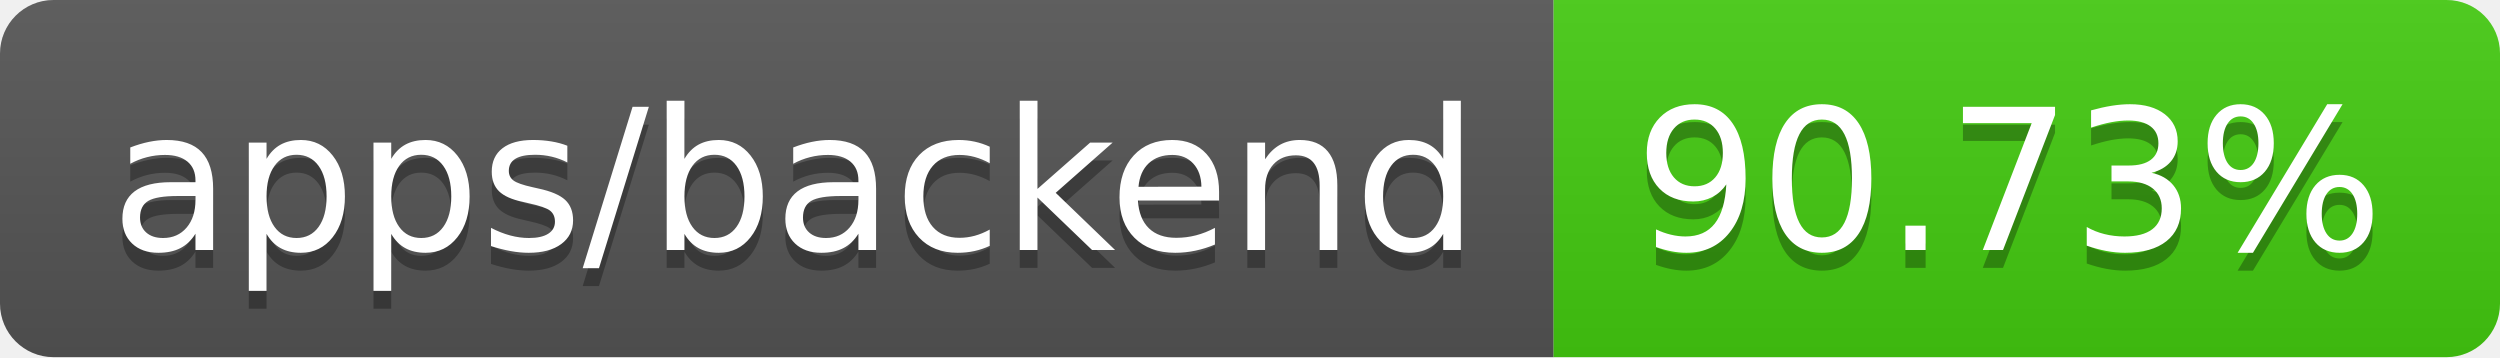
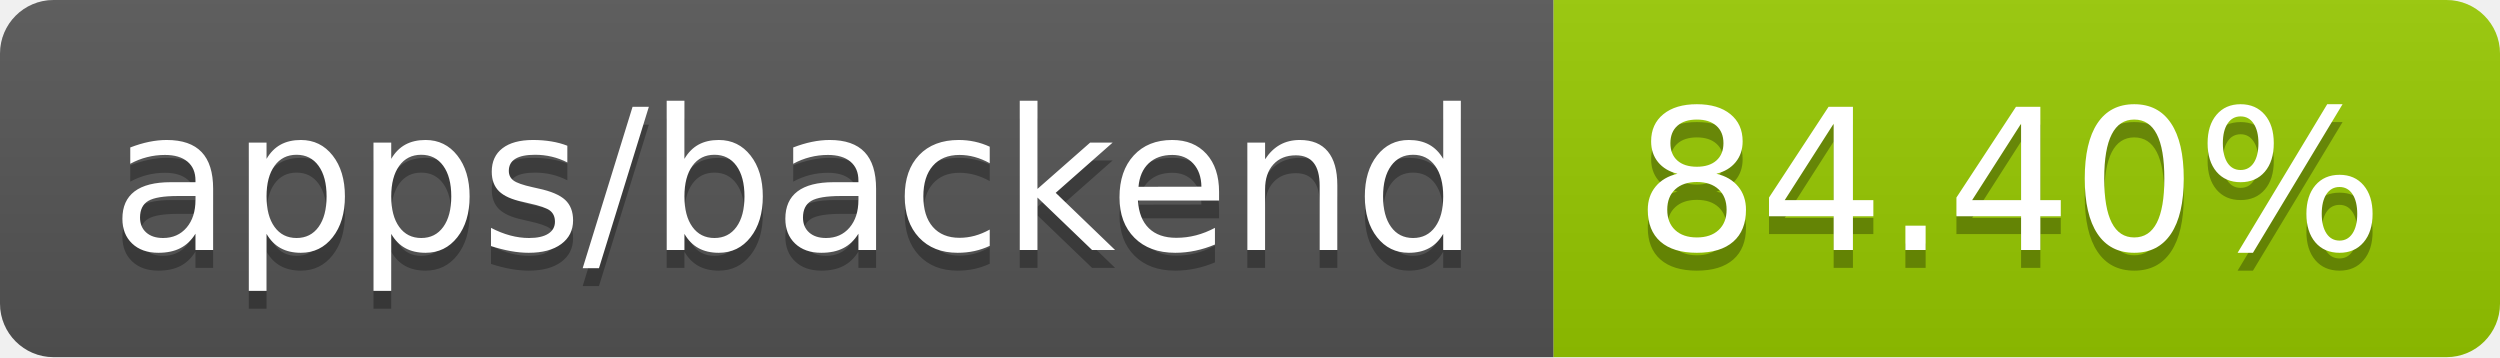
- <svg xmlns="http://www.w3.org/2000/svg" width="140" height="20" role="img" aria-label="apps/backend: 90.73%">
+ <svg xmlns="http://www.w3.org/2000/svg" width="140" height="20" role="img" aria-label="apps/backend: 84.40%">
  <linearGradient id="s" x2="0" y2="100%">
    <stop offset="0" stop-color="#bbb" stop-opacity=".1" />
    <stop offset="1" stop-opacity=".1" />
  </linearGradient>
  <clipPath id="r">
    <rect width="140" height="20" rx="3" fill="#fff" />
  </clipPath>
  <g clip-path="url(#r)">
    <rect width="87" height="20" fill="#555" />
-     <rect x="87" width="53" height="20" fill="#4c1" />
+     <rect x="87" width="53" height="20" fill="#97ca00" />
    <rect width="140" height="20" fill="url(#s)" />
  </g>
  <g fill="#fff" text-anchor="middle" font-family="Verdana,Geneva,DejaVu Sans,sans-serif" text-rendering="geometricPrecision" font-size="110">
    <text aria-hidden="true" x="445" y="150" fill="#010101" fill-opacity=".3" transform="scale(.1)" textLength="770">apps/backend</text>
    <text x="445" y="140" transform="scale(.1)" fill="#fff" textLength="770">apps/backend</text>
-     <text aria-hidden="true" x="1125" y="150" fill="#010101" fill-opacity=".3" transform="scale(.1)" textLength="430">90.73%</text>
-     <text x="1125" y="140" transform="scale(.1)" fill="#fff" textLength="430">90.73%</text>
+     <text aria-hidden="true" x="1125" y="150" fill="#010101" fill-opacity=".3" transform="scale(.1)" textLength="430">84.40%</text>
+     <text x="1125" y="140" transform="scale(.1)" fill="#fff" textLength="430">84.40%</text>
  </g>
</svg>
